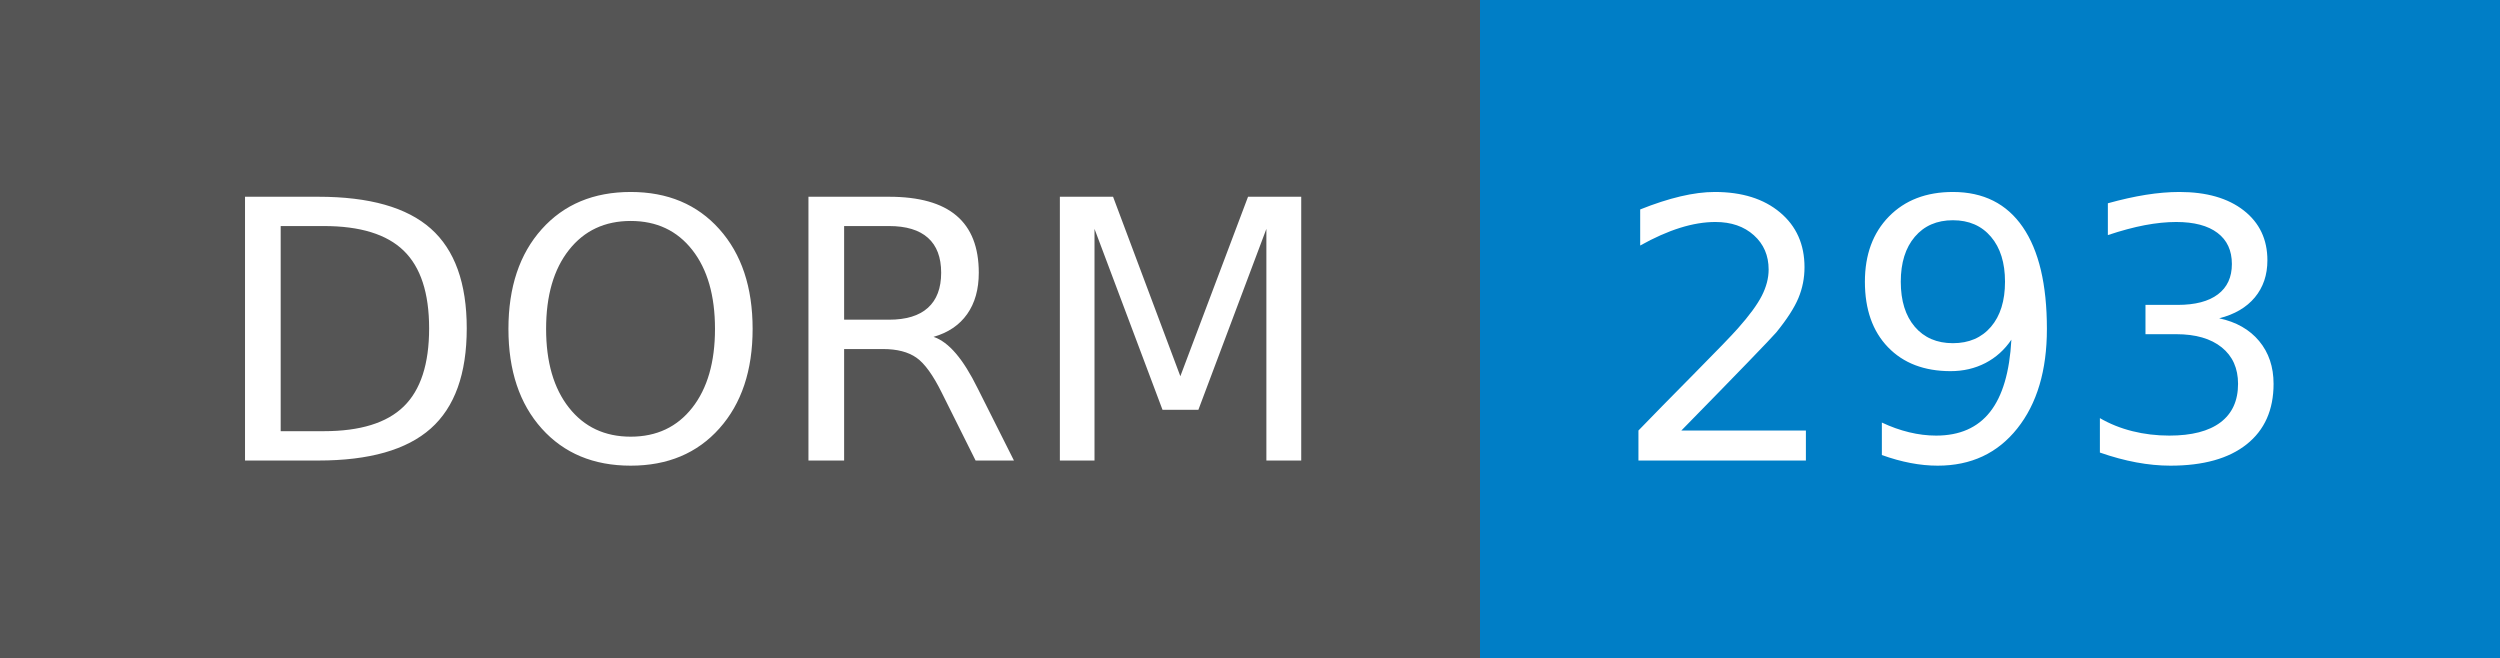
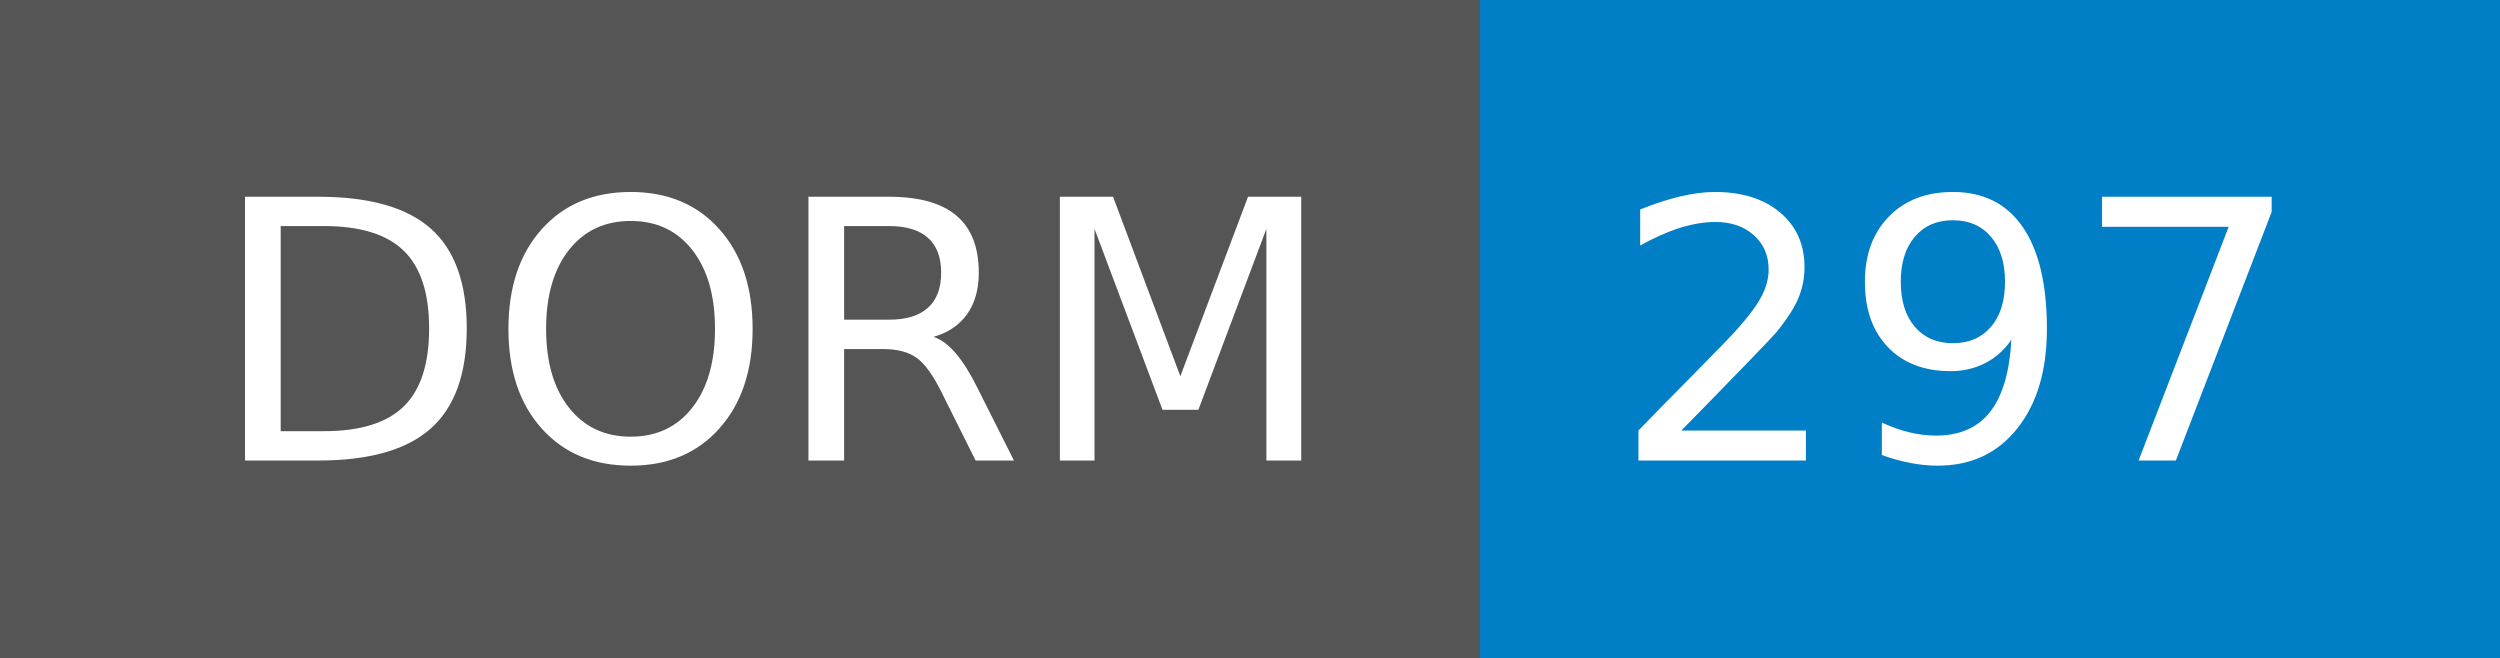
- <svg xmlns="http://www.w3.org/2000/svg" width="76" height="20" role="img" aria-label="DORM: 293">
+ <svg xmlns="http://www.w3.org/2000/svg" width="76" height="20" role="img" aria-label="DORM: 297">
  <g shape-rendering="crispEdges">
    <rect width="45" height="20" fill="#555" />
    <rect x="45" width="31" height="20" fill="#007ec6" />
  </g>
  <g fill="#fff" text-anchor="middle" font-family="Verdana,Geneva,DejaVu Sans,sans-serif" text-rendering="geometricPrecision" font-size="110">
    <text x="235" y="140" textLength="350" transform="scale(.1)">DORM</text>
-     <text x="595" y="140" textLength="210" transform="scale(.1)">293</text>
+     <text x="595" y="140" textLength="210" transform="scale(.1)">297</text>
  </g>
</svg>
